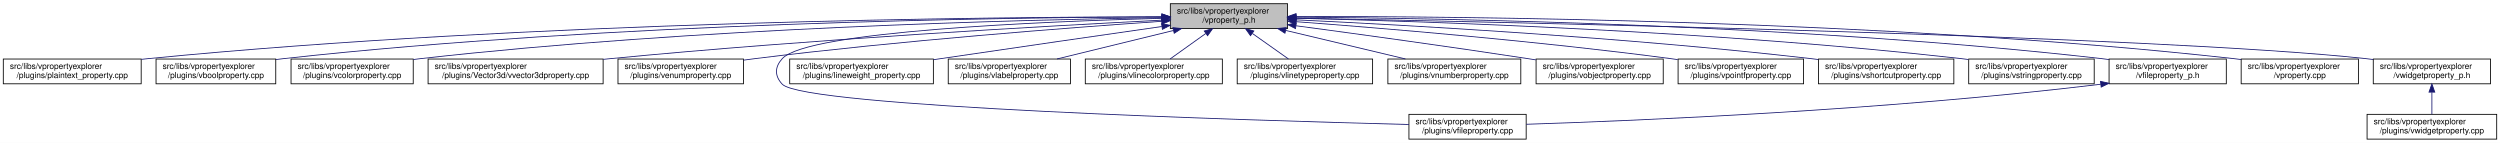
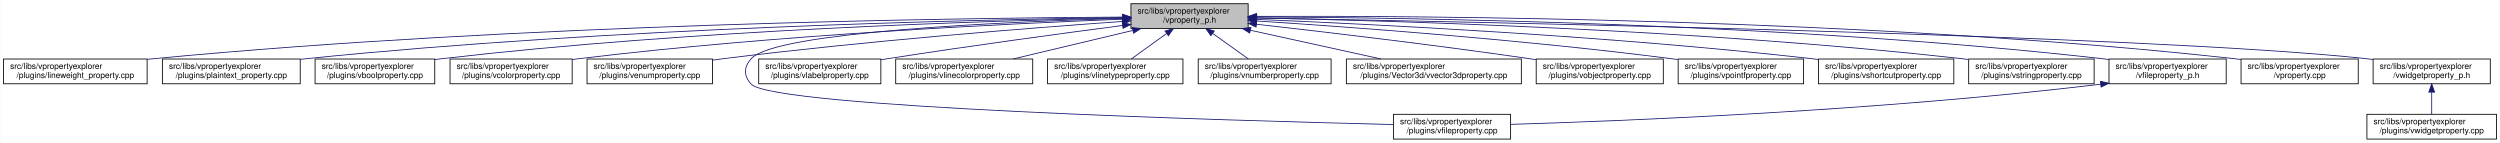
- <svg xmlns="http://www.w3.org/2000/svg" xmlns:xlink="http://www.w3.org/1999/xlink" width="3028pt" height="173pt" viewBox="0.00 0.00 3028.00 173.00">
+ <svg xmlns="http://www.w3.org/2000/svg" xmlns:xlink="http://www.w3.org/1999/xlink" width="3029pt" height="173pt" viewBox="0.00 0.00 3028.50 173.00">
  <g id="graph0" class="graph" transform="scale(1 1) rotate(0) translate(4 169)">
-     <polygon fill="white" stroke="transparent" points="-4,4 -4,-169 3024,-169 3024,4 -4,4" />
+     <polygon fill="white" stroke="transparent" points="-4,4 -4,-169 3024.5,-169 3024.5,4 -4,4" />
    <g id="node1" class="node">
      <g id="a_node1">
        <a xlink:title=" ">
-           <polygon fill="#bfbfbf" stroke="black" points="1413.5,-134.5 1413.5,-164.5 1555.5,-164.5 1555.5,-134.5 1413.5,-134.5" />
-           <text text-anchor="start" x="1421.5" y="-152.5" font-family="Helvetica,sans-Serif" font-size="10.00">src/libs/vpropertyexplorer</text>
-           <text text-anchor="middle" x="1484.5" y="-141.5" font-family="Helvetica,sans-Serif" font-size="10.00">/vproperty_p.h</text>
+           <polygon fill="#bfbfbf" stroke="black" points="1366,-134.5 1366,-164.5 1508,-164.5 1508,-134.5 1366,-134.5" />
+           <text text-anchor="start" x="1374" y="-152.5" font-family="Helvetica,sans-Serif" font-size="10.00">src/libs/vpropertyexplorer</text>
+           <text text-anchor="middle" x="1437" y="-141.5" font-family="Helvetica,sans-Serif" font-size="10.00">/vproperty_p.h</text>
        </a>
      </g>
    </g>
    <g id="node2" class="node">
      <g id="a_node2">
-         <a xlink:href="../../da/d2f/plaintext__property_8cpp.html" target="_top" xlink:title=" ">
-           <polygon fill="white" stroke="black" points="0,-67.5 0,-97.5 167,-97.5 167,-67.5 0,-67.5" />
+         <a xlink:href="../../d9/d33/lineweight__property_8cpp.html" target="_top" xlink:title=" ">
+           <polygon fill="white" stroke="black" points="0,-67.5 0,-97.5 174,-97.5 174,-67.5 0,-67.5" />
          <text text-anchor="start" x="8" y="-85.5" font-family="Helvetica,sans-Serif" font-size="10.00">src/libs/vpropertyexplorer</text>
-           <text text-anchor="middle" x="83.5" y="-74.5" font-family="Helvetica,sans-Serif" font-size="10.00">/plugins/plaintext_property.cpp</text>
+           <text text-anchor="middle" x="87" y="-74.5" font-family="Helvetica,sans-Serif" font-size="10.00">/plugins/lineweight_property.cpp</text>
        </a>
      </g>
    </g>
    <g id="edge1" class="edge">
-       <path fill="none" stroke="midnightblue" d="M1403.23,-148.68C1197.3,-148.43 638.49,-143.26 175.5,-98 172.76,-97.73 169.99,-97.44 167.18,-97.12" />
-       <polygon fill="midnightblue" stroke="midnightblue" points="1403.35,-152.18 1413.35,-148.69 1403.36,-145.18 1403.35,-152.18" />
+       <path fill="none" stroke="midnightblue" d="M1355.63,-148.31C1155.6,-147.16 624.04,-140.06 183,-98 180.06,-97.72 177.08,-97.41 174.07,-97.08" />
+       <polygon fill="midnightblue" stroke="midnightblue" points="1355.74,-151.81 1365.76,-148.36 1355.78,-144.81 1355.74,-151.81" />
    </g>
    <g id="node3" class="node">
      <g id="a_node3">
-         <a xlink:href="../../d8/d83/vboolproperty_8cpp.html" target="_top" xlink:title=" ">
-           <polygon fill="white" stroke="black" points="185,-67.5 185,-97.5 330,-97.5 330,-67.5 185,-67.5" />
-           <text text-anchor="start" x="193" y="-85.5" font-family="Helvetica,sans-Serif" font-size="10.00">src/libs/vpropertyexplorer</text>
-           <text text-anchor="middle" x="257.5" y="-74.5" font-family="Helvetica,sans-Serif" font-size="10.00">/plugins/vboolproperty.cpp</text>
+         <a xlink:href="../../da/d2f/plaintext__property_8cpp.html" target="_top" xlink:title=" ">
+           <polygon fill="white" stroke="black" points="192.5,-67.5 192.5,-97.5 359.5,-97.5 359.5,-67.5 192.5,-67.5" />
+           <text text-anchor="start" x="200.5" y="-85.5" font-family="Helvetica,sans-Serif" font-size="10.00">src/libs/vpropertyexplorer</text>
+           <text text-anchor="middle" x="276" y="-74.5" font-family="Helvetica,sans-Serif" font-size="10.00">/plugins/plaintext_property.cpp</text>
        </a>
      </g>
    </g>
    <g id="edge2" class="edge">
-       <path fill="none" stroke="midnightblue" d="M1403.16,-148.56C1215.25,-147.91 736.66,-141.68 339.5,-98 336.48,-97.67 333.41,-97.29 330.31,-96.88" />
-       <polygon fill="midnightblue" stroke="midnightblue" points="1403.23,-152.06 1413.24,-148.59 1403.25,-145.06 1403.23,-152.06" />
+       <path fill="none" stroke="midnightblue" d="M1355.69,-147.68C1176.72,-145.22 735.39,-135.52 368,-98 365.27,-97.72 362.49,-97.41 359.69,-97.09" />
+       <polygon fill="midnightblue" stroke="midnightblue" points="1355.76,-151.18 1365.81,-147.82 1355.86,-144.18 1355.76,-151.18" />
    </g>
    <g id="node4" class="node">
      <g id="a_node4">
-         <a xlink:href="../../d0/d6b/vcolorproperty_8cpp.html" target="_top" xlink:title=" ">
-           <polygon fill="white" stroke="black" points="348.5,-67.5 348.5,-97.5 496.5,-97.5 496.5,-67.5 348.5,-67.5" />
-           <text text-anchor="start" x="356.5" y="-85.5" font-family="Helvetica,sans-Serif" font-size="10.00">src/libs/vpropertyexplorer</text>
-           <text text-anchor="middle" x="422.5" y="-74.5" font-family="Helvetica,sans-Serif" font-size="10.00">/plugins/vcolorproperty.cpp</text>
+         <a xlink:href="../../d8/d83/vboolproperty_8cpp.html" target="_top" xlink:title=" ">
+           <polygon fill="white" stroke="black" points="377.5,-67.5 377.5,-97.5 522.5,-97.5 522.5,-67.5 377.5,-67.5" />
+           <text text-anchor="start" x="385.5" y="-85.5" font-family="Helvetica,sans-Serif" font-size="10.00">src/libs/vpropertyexplorer</text>
+           <text text-anchor="middle" x="450" y="-74.5" font-family="Helvetica,sans-Serif" font-size="10.00">/plugins/vboolproperty.cpp</text>
        </a>
      </g>
    </g>
    <g id="edge3" class="edge">
-       <path fill="none" stroke="midnightblue" d="M1403.3,-147.64C1235.23,-145.13 837.18,-135.39 505.5,-98 502.59,-97.67 499.63,-97.31 496.65,-96.91" />
-       <polygon fill="midnightblue" stroke="midnightblue" points="1403.27,-151.14 1413.31,-147.79 1403.37,-144.14 1403.27,-151.14" />
+       <path fill="none" stroke="midnightblue" d="M1355.6,-147.21C1196.74,-143.97 834.47,-133.06 532,-98 528.98,-97.65 525.91,-97.26 522.81,-96.84" />
+       <polygon fill="midnightblue" stroke="midnightblue" points="1355.7,-150.71 1365.77,-147.41 1355.84,-143.71 1355.7,-150.71" />
    </g>
    <g id="node5" class="node">
      <g id="a_node5">
-         <a xlink:href="../../d2/d8f/vvector3dproperty_8cpp.html" target="_top" xlink:title=" ">
-           <polygon fill="white" stroke="black" points="514.5,-67.5 514.5,-97.5 726.5,-97.5 726.5,-67.5 514.5,-67.5" />
-           <text text-anchor="start" x="522.5" y="-85.5" font-family="Helvetica,sans-Serif" font-size="10.00">src/libs/vpropertyexplorer</text>
-           <text text-anchor="middle" x="620.5" y="-74.5" font-family="Helvetica,sans-Serif" font-size="10.00">/plugins/Vector3d/vvector3dproperty.cpp</text>
+         <a xlink:href="../../d0/d6b/vcolorproperty_8cpp.html" target="_top" xlink:title=" ">
+           <polygon fill="white" stroke="black" points="541,-67.5 541,-97.5 689,-97.5 689,-67.5 541,-67.5" />
+           <text text-anchor="start" x="549" y="-85.5" font-family="Helvetica,sans-Serif" font-size="10.00">src/libs/vpropertyexplorer</text>
+           <text text-anchor="middle" x="615" y="-74.5" font-family="Helvetica,sans-Serif" font-size="10.00">/plugins/vcolorproperty.cpp</text>
        </a>
      </g>
    </g>
    <g id="edge4" class="edge">
-       <path fill="none" stroke="midnightblue" d="M1403.35,-144.58C1265.76,-137.58 978.02,-121.44 735.5,-98 732.6,-97.72 729.65,-97.42 726.68,-97.12" />
-       <polygon fill="midnightblue" stroke="midnightblue" points="1403.23,-148.07 1413.39,-145.08 1403.58,-141.08 1403.23,-148.07" />
+       <path fill="none" stroke="midnightblue" d="M1355.59,-145.73C1219.17,-140.45 935.96,-126.84 698,-98 695.1,-97.65 692.14,-97.26 689.15,-96.85" />
+       <polygon fill="midnightblue" stroke="midnightblue" points="1355.82,-149.24 1365.94,-146.12 1356.09,-142.24 1355.82,-149.24" />
    </g>
    <g id="node6" class="node">
      <g id="a_node6">
        <a xlink:href="../../d3/d60/venumproperty_8cpp.html" target="_top" xlink:title=" ">
-           <polygon fill="white" stroke="black" points="744.5,-67.5 744.5,-97.5 896.5,-97.5 896.5,-67.5 744.5,-67.5" />
-           <text text-anchor="start" x="752.5" y="-85.5" font-family="Helvetica,sans-Serif" font-size="10.00">src/libs/vpropertyexplorer</text>
-           <text text-anchor="middle" x="820.5" y="-74.5" font-family="Helvetica,sans-Serif" font-size="10.00">/plugins/venumproperty.cpp</text>
+           <polygon fill="white" stroke="black" points="707,-67.5 707,-97.5 859,-97.5 859,-67.5 707,-67.5" />
+           <text text-anchor="start" x="715" y="-85.5" font-family="Helvetica,sans-Serif" font-size="10.00">src/libs/vpropertyexplorer</text>
+           <text text-anchor="middle" x="783" y="-74.5" font-family="Helvetica,sans-Serif" font-size="10.00">/plugins/venumproperty.cpp</text>
        </a>
      </g>
    </g>
    <g id="edge5" class="edge">
-       <path fill="none" stroke="midnightblue" d="M1403.03,-143.19C1291.58,-135.5 1085.47,-119.76 910.5,-98 905.95,-97.43 901.27,-96.81 896.55,-96.15" />
-       <polygon fill="midnightblue" stroke="midnightblue" points="1402.97,-146.69 1413.18,-143.88 1403.45,-139.71 1402.97,-146.69" />
+       <path fill="none" stroke="midnightblue" d="M1355.59,-143.02C1245.78,-135.21 1044.22,-119.43 873,-98 868.45,-97.43 863.77,-96.8 859.05,-96.14" />
+       <polygon fill="midnightblue" stroke="midnightblue" points="1355.38,-146.51 1365.6,-143.73 1355.87,-139.53 1355.38,-146.51" />
    </g>
    <g id="node7" class="node">
      <g id="a_node7">
        <a xlink:href="../../d7/dd2/vfileproperty_8cpp.html" target="_top" xlink:title=" ">
-           <polygon fill="white" stroke="black" points="1702.5,-0.5 1702.5,-30.5 1844.5,-30.5 1844.5,-0.5 1702.5,-0.5" />
-           <text text-anchor="start" x="1710.5" y="-18.5" font-family="Helvetica,sans-Serif" font-size="10.00">src/libs/vpropertyexplorer</text>
-           <text text-anchor="middle" x="1773.5" y="-7.5" font-family="Helvetica,sans-Serif" font-size="10.00">/plugins/vfileproperty.cpp</text>
+           <polygon fill="white" stroke="black" points="1684,-0.5 1684,-30.5 1826,-30.5 1826,-0.5 1684,-0.5" />
+           <text text-anchor="start" x="1692" y="-18.5" font-family="Helvetica,sans-Serif" font-size="10.00">src/libs/vpropertyexplorer</text>
+           <text text-anchor="middle" x="1755" y="-7.5" font-family="Helvetica,sans-Serif" font-size="10.00">/plugins/vfileproperty.cpp</text>
        </a>
      </g>
    </g>
    <g id="edge6" class="edge">
-       <path fill="none" stroke="midnightblue" d="M1403.26,-146.82C1259.81,-143.01 973.82,-131.28 943.5,-98 934.22,-87.81 934.06,-77.03 943.5,-67 969.35,-39.53 1506.2,-23.26 1702.46,-18.2" />
-       <polygon fill="midnightblue" stroke="midnightblue" points="1403.25,-150.32 1413.34,-147.08 1403.43,-143.32 1403.25,-150.32" />
+       <path fill="none" stroke="midnightblue" d="M1355.48,-146.66C1214.1,-142.61 935.61,-130.56 906,-98 896.73,-87.81 896.55,-77.03 906,-67 932.52,-38.86 1484.22,-22.96 1683.77,-18.11" />
+       <polygon fill="midnightblue" stroke="midnightblue" points="1355.74,-150.17 1365.83,-146.95 1355.93,-143.17 1355.74,-150.17" />
    </g>
    <g id="node8" class="node">
      <g id="a_node8">
-         <a xlink:href="../../d9/d33/lineweight__property_8cpp.html" target="_top" xlink:title=" ">
-           <polygon fill="white" stroke="black" points="952.5,-67.5 952.5,-97.5 1126.5,-97.5 1126.5,-67.5 952.5,-67.5" />
-           <text text-anchor="start" x="960.5" y="-85.5" font-family="Helvetica,sans-Serif" font-size="10.00">src/libs/vpropertyexplorer</text>
-           <text text-anchor="middle" x="1039.5" y="-74.5" font-family="Helvetica,sans-Serif" font-size="10.00">/plugins/lineweight_property.cpp</text>
+         <a xlink:href="../../d6/ddf/vlabelproperty_8cpp.html" target="_top" xlink:title=" ">
+           <polygon fill="white" stroke="black" points="915,-67.5 915,-97.5 1063,-97.5 1063,-67.5 915,-67.5" />
+           <text text-anchor="start" x="923" y="-85.5" font-family="Helvetica,sans-Serif" font-size="10.00">src/libs/vpropertyexplorer</text>
+           <text text-anchor="middle" x="989" y="-74.5" font-family="Helvetica,sans-Serif" font-size="10.00">/plugins/vlabelproperty.cpp</text>
        </a>
      </g>
    </g>
    <g id="edge7" class="edge">
-       <path fill="none" stroke="midnightblue" d="M1403.11,-136.87C1332.37,-126.72 1227.14,-111.55 1135.5,-98 1132.58,-97.57 1129.61,-97.13 1126.62,-96.68" />
-       <polygon fill="midnightblue" stroke="midnightblue" points="1402.9,-140.37 1413.3,-138.33 1403.89,-133.45 1402.9,-140.37" />
+       <path fill="none" stroke="midnightblue" d="M1355.7,-138.09C1281.66,-128.41 1169.34,-113.23 1072,-98 1069.11,-97.55 1066.16,-97.08 1063.19,-96.6" />
+       <polygon fill="midnightblue" stroke="midnightblue" points="1355.53,-141.6 1365.89,-139.42 1356.43,-134.66 1355.53,-141.6" />
    </g>
    <g id="node9" class="node">
      <g id="a_node9">
-         <a xlink:href="../../d6/ddf/vlabelproperty_8cpp.html" target="_top" xlink:title=" ">
-           <polygon fill="white" stroke="black" points="1144.5,-67.5 1144.5,-97.5 1292.5,-97.5 1292.5,-67.5 1144.5,-67.5" />
-           <text text-anchor="start" x="1152.5" y="-85.5" font-family="Helvetica,sans-Serif" font-size="10.00">src/libs/vpropertyexplorer</text>
-           <text text-anchor="middle" x="1218.5" y="-74.5" font-family="Helvetica,sans-Serif" font-size="10.00">/plugins/vlabelproperty.cpp</text>
+         <a xlink:href="../../dd/d22/vlinecolorproperty_8cpp.html" target="_top" xlink:title=" ">
+           <polygon fill="white" stroke="black" points="1081,-67.5 1081,-97.5 1247,-97.5 1247,-67.5 1081,-67.5" />
+           <text text-anchor="start" x="1089" y="-85.5" font-family="Helvetica,sans-Serif" font-size="10.00">src/libs/vpropertyexplorer</text>
+           <text text-anchor="middle" x="1164" y="-74.5" font-family="Helvetica,sans-Serif" font-size="10.00">/plugins/vlinecolorproperty.cpp</text>
        </a>
      </g>
    </g>
    <g id="edge8" class="edge">
-       <path fill="none" stroke="midnightblue" d="M1417.19,-132.05C1373.7,-121.43 1317.7,-107.74 1276.25,-97.61" />
-       <polygon fill="midnightblue" stroke="midnightblue" points="1416.56,-135.5 1427.11,-134.48 1418.23,-128.7 1416.56,-135.5" />
+       <path fill="none" stroke="midnightblue" d="M1368.2,-132.12C1323.53,-121.48 1265.9,-107.76 1223.27,-97.61" />
+       <polygon fill="midnightblue" stroke="midnightblue" points="1367.56,-135.56 1378.1,-134.48 1369.18,-128.75 1367.56,-135.56" />
    </g>
    <g id="node10" class="node">
      <g id="a_node10">
-         <a xlink:href="../../dd/d22/vlinecolorproperty_8cpp.html" target="_top" xlink:title=" ">
-           <polygon fill="white" stroke="black" points="1310.5,-67.5 1310.5,-97.5 1476.5,-97.5 1476.5,-67.5 1310.5,-67.5" />
-           <text text-anchor="start" x="1318.5" y="-85.5" font-family="Helvetica,sans-Serif" font-size="10.00">src/libs/vpropertyexplorer</text>
-           <text text-anchor="middle" x="1393.5" y="-74.5" font-family="Helvetica,sans-Serif" font-size="10.00">/plugins/vlinecolorproperty.cpp</text>
+         <a xlink:href="../../dc/d32/vlinetypeproperty_8cpp.html" target="_top" xlink:title=" ">
+           <polygon fill="white" stroke="black" points="1265,-67.5 1265,-97.5 1429,-97.5 1429,-67.5 1265,-67.5" />
+           <text text-anchor="start" x="1273" y="-85.5" font-family="Helvetica,sans-Serif" font-size="10.00">src/libs/vpropertyexplorer</text>
+           <text text-anchor="middle" x="1347" y="-74.5" font-family="Helvetica,sans-Serif" font-size="10.00">/plugins/vlinetypeproperty.cpp</text>
        </a>
      </g>
    </g>
    <g id="edge9" class="edge">
-       <path fill="none" stroke="midnightblue" d="M1456.43,-128.45C1442.43,-118.45 1425.84,-106.6 1413.21,-97.58" />
-       <polygon fill="midnightblue" stroke="midnightblue" points="1454.58,-131.43 1464.75,-134.4 1458.65,-125.74 1454.58,-131.43" />
+       <path fill="none" stroke="midnightblue" d="M1409.24,-128.45C1395.39,-118.45 1378.98,-106.6 1366.49,-97.58" />
+       <polygon fill="midnightblue" stroke="midnightblue" points="1407.32,-131.38 1417.47,-134.4 1411.41,-125.7 1407.32,-131.38" />
    </g>
    <g id="node11" class="node">
      <g id="a_node11">
-         <a xlink:href="../../dc/d32/vlinetypeproperty_8cpp.html" target="_top" xlink:title=" ">
-           <polygon fill="white" stroke="black" points="1494.5,-67.5 1494.5,-97.5 1658.5,-97.5 1658.5,-67.5 1494.5,-67.5" />
-           <text text-anchor="start" x="1502.5" y="-85.5" font-family="Helvetica,sans-Serif" font-size="10.00">src/libs/vpropertyexplorer</text>
-           <text text-anchor="middle" x="1576.5" y="-74.5" font-family="Helvetica,sans-Serif" font-size="10.00">/plugins/vlinetypeproperty.cpp</text>
+         <a xlink:href="../../d7/dda/vnumberproperty_8cpp.html" target="_top" xlink:title=" ">
+           <polygon fill="white" stroke="black" points="1447.5,-67.5 1447.5,-97.5 1608.5,-97.5 1608.5,-67.5 1447.5,-67.5" />
+           <text text-anchor="start" x="1455.5" y="-85.5" font-family="Helvetica,sans-Serif" font-size="10.00">src/libs/vpropertyexplorer</text>
+           <text text-anchor="middle" x="1528" y="-74.5" font-family="Helvetica,sans-Serif" font-size="10.00">/plugins/vnumberproperty.cpp</text>
        </a>
      </g>
    </g>
    <g id="edge10" class="edge">
-       <path fill="none" stroke="midnightblue" d="M1512.88,-128.45C1527.03,-118.45 1543.81,-106.6 1556.58,-97.58" />
-       <polygon fill="midnightblue" stroke="midnightblue" points="1510.61,-125.77 1504.46,-134.4 1514.65,-131.48 1510.61,-125.77" />
+       <path fill="none" stroke="midnightblue" d="M1465.07,-128.45C1479.07,-118.45 1495.66,-106.6 1508.29,-97.58" />
+       <polygon fill="midnightblue" stroke="midnightblue" points="1462.85,-125.74 1456.75,-134.4 1466.92,-131.43 1462.85,-125.74" />
    </g>
    <g id="node12" class="node">
      <g id="a_node12">
-         <a xlink:href="../../d7/dda/vnumberproperty_8cpp.html" target="_top" xlink:title=" ">
-           <polygon fill="white" stroke="black" points="1677,-67.5 1677,-97.5 1838,-97.5 1838,-67.5 1677,-67.5" />
-           <text text-anchor="start" x="1685" y="-85.5" font-family="Helvetica,sans-Serif" font-size="10.00">src/libs/vpropertyexplorer</text>
-           <text text-anchor="middle" x="1757.5" y="-74.5" font-family="Helvetica,sans-Serif" font-size="10.00">/plugins/vnumberproperty.cpp</text>
+         <a xlink:href="../../d2/d8f/vvector3dproperty_8cpp.html" target="_top" xlink:title=" ">
+           <polygon fill="white" stroke="black" points="1627,-67.5 1627,-97.5 1839,-97.5 1839,-67.5 1627,-67.5" />
+           <text text-anchor="start" x="1635" y="-85.5" font-family="Helvetica,sans-Serif" font-size="10.00">src/libs/vpropertyexplorer</text>
+           <text text-anchor="middle" x="1733" y="-74.5" font-family="Helvetica,sans-Serif" font-size="10.00">/plugins/Vector3d/vvector3dproperty.cpp</text>
        </a>
      </g>
    </g>
    <g id="edge11" class="edge">
-       <path fill="none" stroke="midnightblue" d="M1553.3,-132.12C1597.97,-121.48 1655.6,-107.76 1698.23,-97.61" />
-       <polygon fill="midnightblue" stroke="midnightblue" points="1552.32,-128.75 1543.4,-134.48 1553.94,-135.56 1552.32,-128.75" />
+       <path fill="none" stroke="midnightblue" d="M1510.7,-132.32C1559.35,-121.63 1622.46,-107.77 1669,-97.55" />
+       <polygon fill="midnightblue" stroke="midnightblue" points="1509.88,-128.91 1500.86,-134.48 1511.38,-135.75 1509.88,-128.91" />
    </g>
    <g id="node13" class="node">
      <g id="a_node13">
        <a xlink:href="../../d5/d66/vobjectproperty_8cpp.html" target="_top" xlink:title=" ">
-           <polygon fill="white" stroke="black" points="1856.5,-67.5 1856.5,-97.5 2010.5,-97.5 2010.5,-67.5 1856.5,-67.5" />
-           <text text-anchor="start" x="1864.5" y="-85.5" font-family="Helvetica,sans-Serif" font-size="10.00">src/libs/vpropertyexplorer</text>
-           <text text-anchor="middle" x="1933.5" y="-74.5" font-family="Helvetica,sans-Serif" font-size="10.00">/plugins/vobjectproperty.cpp</text>
+           <polygon fill="white" stroke="black" points="1857,-67.5 1857,-97.5 2011,-97.5 2011,-67.5 1857,-67.5" />
+           <text text-anchor="start" x="1865" y="-85.5" font-family="Helvetica,sans-Serif" font-size="10.00">src/libs/vpropertyexplorer</text>
+           <text text-anchor="middle" x="1934" y="-74.5" font-family="Helvetica,sans-Serif" font-size="10.00">/plugins/vobjectproperty.cpp</text>
        </a>
      </g>
    </g>
    <g id="edge12" class="edge">
-       <path fill="none" stroke="midnightblue" d="M1565.78,-137.79C1639.21,-127.96 1750.2,-112.74 1846.5,-98 1849.68,-97.51 1852.92,-97.01 1856.2,-96.49" />
-       <polygon fill="midnightblue" stroke="midnightblue" points="1565.12,-134.35 1555.67,-139.14 1566.05,-141.28 1565.12,-134.35" />
+       <path fill="none" stroke="midnightblue" d="M1518.16,-139.61C1601.17,-130.27 1733.78,-114.64 1848,-98 1850.85,-97.59 1853.74,-97.15 1856.67,-96.71" />
+       <polygon fill="midnightblue" stroke="midnightblue" points="1517.59,-136.16 1508.04,-140.75 1518.37,-143.11 1517.59,-136.16" />
    </g>
    <g id="node14" class="node">
      <g id="a_node14">
        <a xlink:href="../../d2/dec/vpointfproperty_8cpp.html" target="_top" xlink:title=" ">
-           <polygon fill="white" stroke="black" points="2028.5,-67.5 2028.5,-97.5 2180.5,-97.5 2180.5,-67.5 2028.5,-67.5" />
-           <text text-anchor="start" x="2036.5" y="-85.5" font-family="Helvetica,sans-Serif" font-size="10.00">src/libs/vpropertyexplorer</text>
-           <text text-anchor="middle" x="2104.5" y="-74.5" font-family="Helvetica,sans-Serif" font-size="10.00">/plugins/vpointfproperty.cpp</text>
+           <polygon fill="white" stroke="black" points="2029,-67.5 2029,-97.5 2181,-97.5 2181,-67.5 2029,-67.5" />
+           <text text-anchor="start" x="2037" y="-85.5" font-family="Helvetica,sans-Serif" font-size="10.00">src/libs/vpropertyexplorer</text>
+           <text text-anchor="middle" x="2105" y="-74.5" font-family="Helvetica,sans-Serif" font-size="10.00">/plugins/vpointfproperty.cpp</text>
        </a>
      </g>
    </g>
    <g id="edge13" class="edge">
-       <path fill="none" stroke="midnightblue" d="M1565.87,-142.72C1670.92,-134.83 1859.28,-119.2 2019.5,-98 2022.32,-97.63 2025.19,-97.23 2028.09,-96.81" />
-       <polygon fill="midnightblue" stroke="midnightblue" points="1565.37,-139.25 1555.65,-143.49 1565.89,-146.23 1565.37,-139.25" />
+       <path fill="none" stroke="midnightblue" d="M1518.38,-143.58C1631.28,-136.27 1841.67,-120.89 2020,-98 2022.82,-97.64 2025.69,-97.25 2028.59,-96.84" />
+       <polygon fill="midnightblue" stroke="midnightblue" points="1517.85,-140.11 1508.1,-144.24 1518.3,-147.09 1517.85,-140.11" />
    </g>
    <g id="node15" class="node">
      <g id="a_node15">
        <a xlink:href="../../de/d34/vshortcutproperty_8cpp.html" target="_top" xlink:title=" ">
-           <polygon fill="white" stroke="black" points="2198.5,-67.5 2198.5,-97.5 2362.5,-97.5 2362.5,-67.5 2198.5,-67.5" />
-           <text text-anchor="start" x="2206.5" y="-85.5" font-family="Helvetica,sans-Serif" font-size="10.00">src/libs/vpropertyexplorer</text>
-           <text text-anchor="middle" x="2280.5" y="-74.5" font-family="Helvetica,sans-Serif" font-size="10.00">/plugins/vshortcutproperty.cpp</text>
+           <polygon fill="white" stroke="black" points="2199,-67.5 2199,-97.5 2363,-97.5 2363,-67.5 2199,-67.5" />
+           <text text-anchor="start" x="2207" y="-85.5" font-family="Helvetica,sans-Serif" font-size="10.00">src/libs/vpropertyexplorer</text>
+           <text text-anchor="middle" x="2281" y="-74.5" font-family="Helvetica,sans-Serif" font-size="10.00">/plugins/vshortcutproperty.cpp</text>
        </a>
      </g>
    </g>
    <g id="edge14" class="edge">
-       <path fill="none" stroke="midnightblue" d="M1565.73,-144.97C1697.14,-138.74 1964.36,-123.95 2189.5,-98 2192.36,-97.67 2195.27,-97.32 2198.2,-96.94" />
-       <polygon fill="midnightblue" stroke="midnightblue" points="1565.56,-141.47 1555.74,-145.44 1565.89,-148.46 1565.56,-141.47" />
+       <path fill="none" stroke="midnightblue" d="M1518.14,-145.48C1656.38,-139.8 1946.29,-125.53 2190,-98 2192.86,-97.68 2195.77,-97.33 2198.71,-96.96" />
+       <polygon fill="midnightblue" stroke="midnightblue" points="1517.9,-141.99 1508.05,-145.89 1518.18,-148.98 1517.9,-141.99" />
    </g>
    <g id="node16" class="node">
      <g id="a_node16">
        <a xlink:href="../../dc/d18/vstringproperty_8cpp.html" target="_top" xlink:title=" ">
-           <polygon fill="white" stroke="black" points="2380.5,-67.5 2380.5,-97.5 2532.5,-97.5 2532.5,-67.5 2380.5,-67.5" />
-           <text text-anchor="start" x="2388.5" y="-85.5" font-family="Helvetica,sans-Serif" font-size="10.00">src/libs/vpropertyexplorer</text>
-           <text text-anchor="middle" x="2456.5" y="-74.5" font-family="Helvetica,sans-Serif" font-size="10.00">/plugins/vstringproperty.cpp</text>
+           <polygon fill="white" stroke="black" points="2381,-67.5 2381,-97.5 2533,-97.5 2533,-67.5 2381,-67.5" />
+           <text text-anchor="start" x="2389" y="-85.5" font-family="Helvetica,sans-Serif" font-size="10.00">src/libs/vpropertyexplorer</text>
+           <text text-anchor="middle" x="2457" y="-74.5" font-family="Helvetica,sans-Serif" font-size="10.00">/plugins/vstringproperty.cpp</text>
        </a>
      </g>
    </g>
    <g id="edge15" class="edge">
-       <path fill="none" stroke="midnightblue" d="M1565.74,-146.92C1722.17,-143.2 2075.88,-131.52 2371.5,-98 2374.33,-97.68 2377.2,-97.33 2380.1,-96.95" />
-       <polygon fill="midnightblue" stroke="midnightblue" points="1565.64,-143.42 1555.73,-147.15 1565.81,-150.42 1565.64,-143.42" />
+       <path fill="none" stroke="midnightblue" d="M1518.6,-147.24C1681.38,-144.05 2057.81,-133.17 2372,-98 2374.83,-97.68 2377.7,-97.33 2380.6,-96.96" />
+       <polygon fill="midnightblue" stroke="midnightblue" points="1518.12,-143.75 1508.19,-147.44 1518.26,-150.75 1518.12,-143.75" />
    </g>
    <g id="node17" class="node">
      <g id="a_node17">
        <a xlink:href="../../dc/de7/vfileproperty__p_8h.html" target="_top" xlink:title=" ">
-           <polygon fill="white" stroke="black" points="2550.5,-67.5 2550.5,-97.5 2692.5,-97.5 2692.5,-67.5 2550.5,-67.5" />
-           <text text-anchor="start" x="2558.5" y="-85.5" font-family="Helvetica,sans-Serif" font-size="10.00">src/libs/vpropertyexplorer</text>
-           <text text-anchor="middle" x="2621.5" y="-74.5" font-family="Helvetica,sans-Serif" font-size="10.00">/vfileproperty_p.h</text>
+           <polygon fill="white" stroke="black" points="2551,-67.5 2551,-97.5 2693,-97.5 2693,-67.5 2551,-67.5" />
+           <text text-anchor="start" x="2559" y="-85.5" font-family="Helvetica,sans-Serif" font-size="10.00">src/libs/vpropertyexplorer</text>
+           <text text-anchor="middle" x="2622" y="-74.5" font-family="Helvetica,sans-Serif" font-size="10.00">/vfileproperty_p.h</text>
        </a>
      </g>
    </g>
    <g id="edge16" class="edge">
-       <path fill="none" stroke="midnightblue" d="M1565.63,-148.25C1743.14,-146.92 2179.13,-139.31 2541.5,-98 2544.45,-97.66 2547.45,-97.29 2550.47,-96.87" />
-       <polygon fill="midnightblue" stroke="midnightblue" points="1565.56,-144.75 1555.58,-148.32 1565.61,-151.75 1565.56,-144.75" />
+       <path fill="none" stroke="midnightblue" d="M1518.13,-148.49C1701.29,-147.67 2160.64,-141.08 2542,-98 2544.95,-97.67 2547.95,-97.29 2550.97,-96.88" />
+       <polygon fill="midnightblue" stroke="midnightblue" points="1518.02,-145 1508.04,-148.54 1518.05,-152 1518.02,-145" />
    </g>
    <g id="node18" class="node">
      <g id="a_node18">
        <a xlink:href="../../d8/dd2/vproperty_8cpp.html" target="_top" xlink:title=" ">
-           <polygon fill="white" stroke="black" points="2710.5,-67.5 2710.5,-97.5 2852.5,-97.5 2852.5,-67.5 2710.5,-67.5" />
-           <text text-anchor="start" x="2718.5" y="-85.5" font-family="Helvetica,sans-Serif" font-size="10.00">src/libs/vpropertyexplorer</text>
-           <text text-anchor="middle" x="2781.5" y="-74.5" font-family="Helvetica,sans-Serif" font-size="10.00">/vproperty.cpp</text>
+           <polygon fill="white" stroke="black" points="2711,-67.5 2711,-97.5 2853,-97.5 2853,-67.5 2711,-67.5" />
+           <text text-anchor="start" x="2719" y="-85.5" font-family="Helvetica,sans-Serif" font-size="10.00">src/libs/vpropertyexplorer</text>
+           <text text-anchor="middle" x="2782" y="-74.5" font-family="Helvetica,sans-Serif" font-size="10.00">/vproperty.cpp</text>
        </a>
      </g>
    </g>
    <g id="edge18" class="edge">
-       <path fill="none" stroke="midnightblue" d="M1565.97,-148.99C1762.11,-149.32 2275.88,-145.17 2701.5,-98 2704.45,-97.67 2707.45,-97.3 2710.47,-96.9" />
-       <polygon fill="midnightblue" stroke="midnightblue" points="1565.76,-145.49 1555.75,-148.96 1565.74,-152.49 1565.76,-145.49" />
+       <path fill="none" stroke="midnightblue" d="M1518.44,-149.17C1719.84,-149.98 2257.22,-146.94 2702,-98 2704.95,-97.68 2707.95,-97.31 2710.98,-96.9" />
+       <polygon fill="midnightblue" stroke="midnightblue" points="1518.25,-145.67 1508.24,-149.13 1518.22,-152.67 1518.25,-145.67" />
    </g>
    <g id="node19" class="node">
      <g id="a_node19">
        <a xlink:href="../../d4/d5a/vwidgetproperty__p_8h.html" target="_top" xlink:title=" ">
-           <polygon fill="white" stroke="black" points="2870.5,-67.5 2870.5,-97.5 3012.5,-97.5 3012.5,-67.5 2870.5,-67.5" />
-           <text text-anchor="start" x="2878.5" y="-85.5" font-family="Helvetica,sans-Serif" font-size="10.00">src/libs/vpropertyexplorer</text>
-           <text text-anchor="middle" x="2941.5" y="-74.5" font-family="Helvetica,sans-Serif" font-size="10.00">/vwidgetproperty_p.h</text>
+           <polygon fill="white" stroke="black" points="2871,-67.5 2871,-97.5 3013,-97.5 3013,-67.5 2871,-67.5" />
+           <text text-anchor="start" x="2879" y="-85.5" font-family="Helvetica,sans-Serif" font-size="10.00">src/libs/vpropertyexplorer</text>
+           <text text-anchor="middle" x="2942" y="-74.5" font-family="Helvetica,sans-Serif" font-size="10.00">/vwidgetproperty_p.h</text>
        </a>
      </g>
    </g>
    <g id="edge19" class="edge">
-       <path fill="none" stroke="midnightblue" d="M1565.95,-147.04C1821.89,-142.21 2608.01,-125.48 2861.5,-98 2864.45,-97.68 2867.45,-97.32 2870.48,-96.92" />
-       <polygon fill="midnightblue" stroke="midnightblue" points="1565.54,-143.55 1555.61,-147.23 1565.68,-150.55 1565.54,-143.55" />
+       <path fill="none" stroke="midnightblue" d="M1518.61,-147.15C1780.63,-142.59 2598.78,-126.37 2862,-98 2864.95,-97.68 2867.95,-97.32 2870.98,-96.92" />
+       <polygon fill="midnightblue" stroke="midnightblue" points="1518.35,-143.66 1508.41,-147.33 1518.47,-150.66 1518.35,-143.66" />
    </g>
    <g id="edge17" class="edge">
-       <path fill="none" stroke="midnightblue" d="M2540.38,-66.96C2278.47,-35.25 1978.87,-22.8 1844.69,-18.48" />
-       <polygon fill="midnightblue" stroke="midnightblue" points="2540.11,-70.45 2550.46,-68.19 2540.96,-63.5 2540.11,-70.45" />
+       <path fill="none" stroke="midnightblue" d="M2540.99,-66.98C2271.54,-34.56 1962.69,-22.41 1826.07,-18.32" />
+       <polygon fill="midnightblue" stroke="midnightblue" points="2540.62,-70.45 2550.96,-68.19 2541.46,-63.51 2540.62,-70.45" />
    </g>
    <g id="node20" class="node">
      <g id="a_node20">
        <a xlink:href="../../dc/ddd/vwidgetproperty_8cpp.html" target="_top" xlink:title=" ">
-           <polygon fill="white" stroke="black" points="2863,-0.5 2863,-30.5 3020,-30.5 3020,-0.5 2863,-0.5" />
-           <text text-anchor="start" x="2871" y="-18.5" font-family="Helvetica,sans-Serif" font-size="10.00">src/libs/vpropertyexplorer</text>
-           <text text-anchor="middle" x="2941.5" y="-7.5" font-family="Helvetica,sans-Serif" font-size="10.00">/plugins/vwidgetproperty.cpp</text>
+           <polygon fill="white" stroke="black" points="2863.5,-0.5 2863.5,-30.5 3020.5,-30.5 3020.5,-0.5 2863.5,-0.5" />
+           <text text-anchor="start" x="2871.5" y="-18.5" font-family="Helvetica,sans-Serif" font-size="10.00">src/libs/vpropertyexplorer</text>
+           <text text-anchor="middle" x="2942" y="-7.5" font-family="Helvetica,sans-Serif" font-size="10.00">/plugins/vwidgetproperty.cpp</text>
        </a>
      </g>
    </g>
    <g id="edge20" class="edge">
-       <path fill="none" stroke="midnightblue" d="M2941.5,-57.11C2941.5,-48.15 2941.5,-38.32 2941.5,-30.58" />
-       <polygon fill="midnightblue" stroke="midnightblue" points="2938,-57.4 2941.5,-67.4 2945,-57.4 2938,-57.4" />
+       <path fill="none" stroke="midnightblue" d="M2942,-57.11C2942,-48.15 2942,-38.32 2942,-30.58" />
+       <polygon fill="midnightblue" stroke="midnightblue" points="2938.5,-57.4 2942,-67.4 2945.5,-57.4 2938.5,-57.4" />
    </g>
  </g>
</svg>
